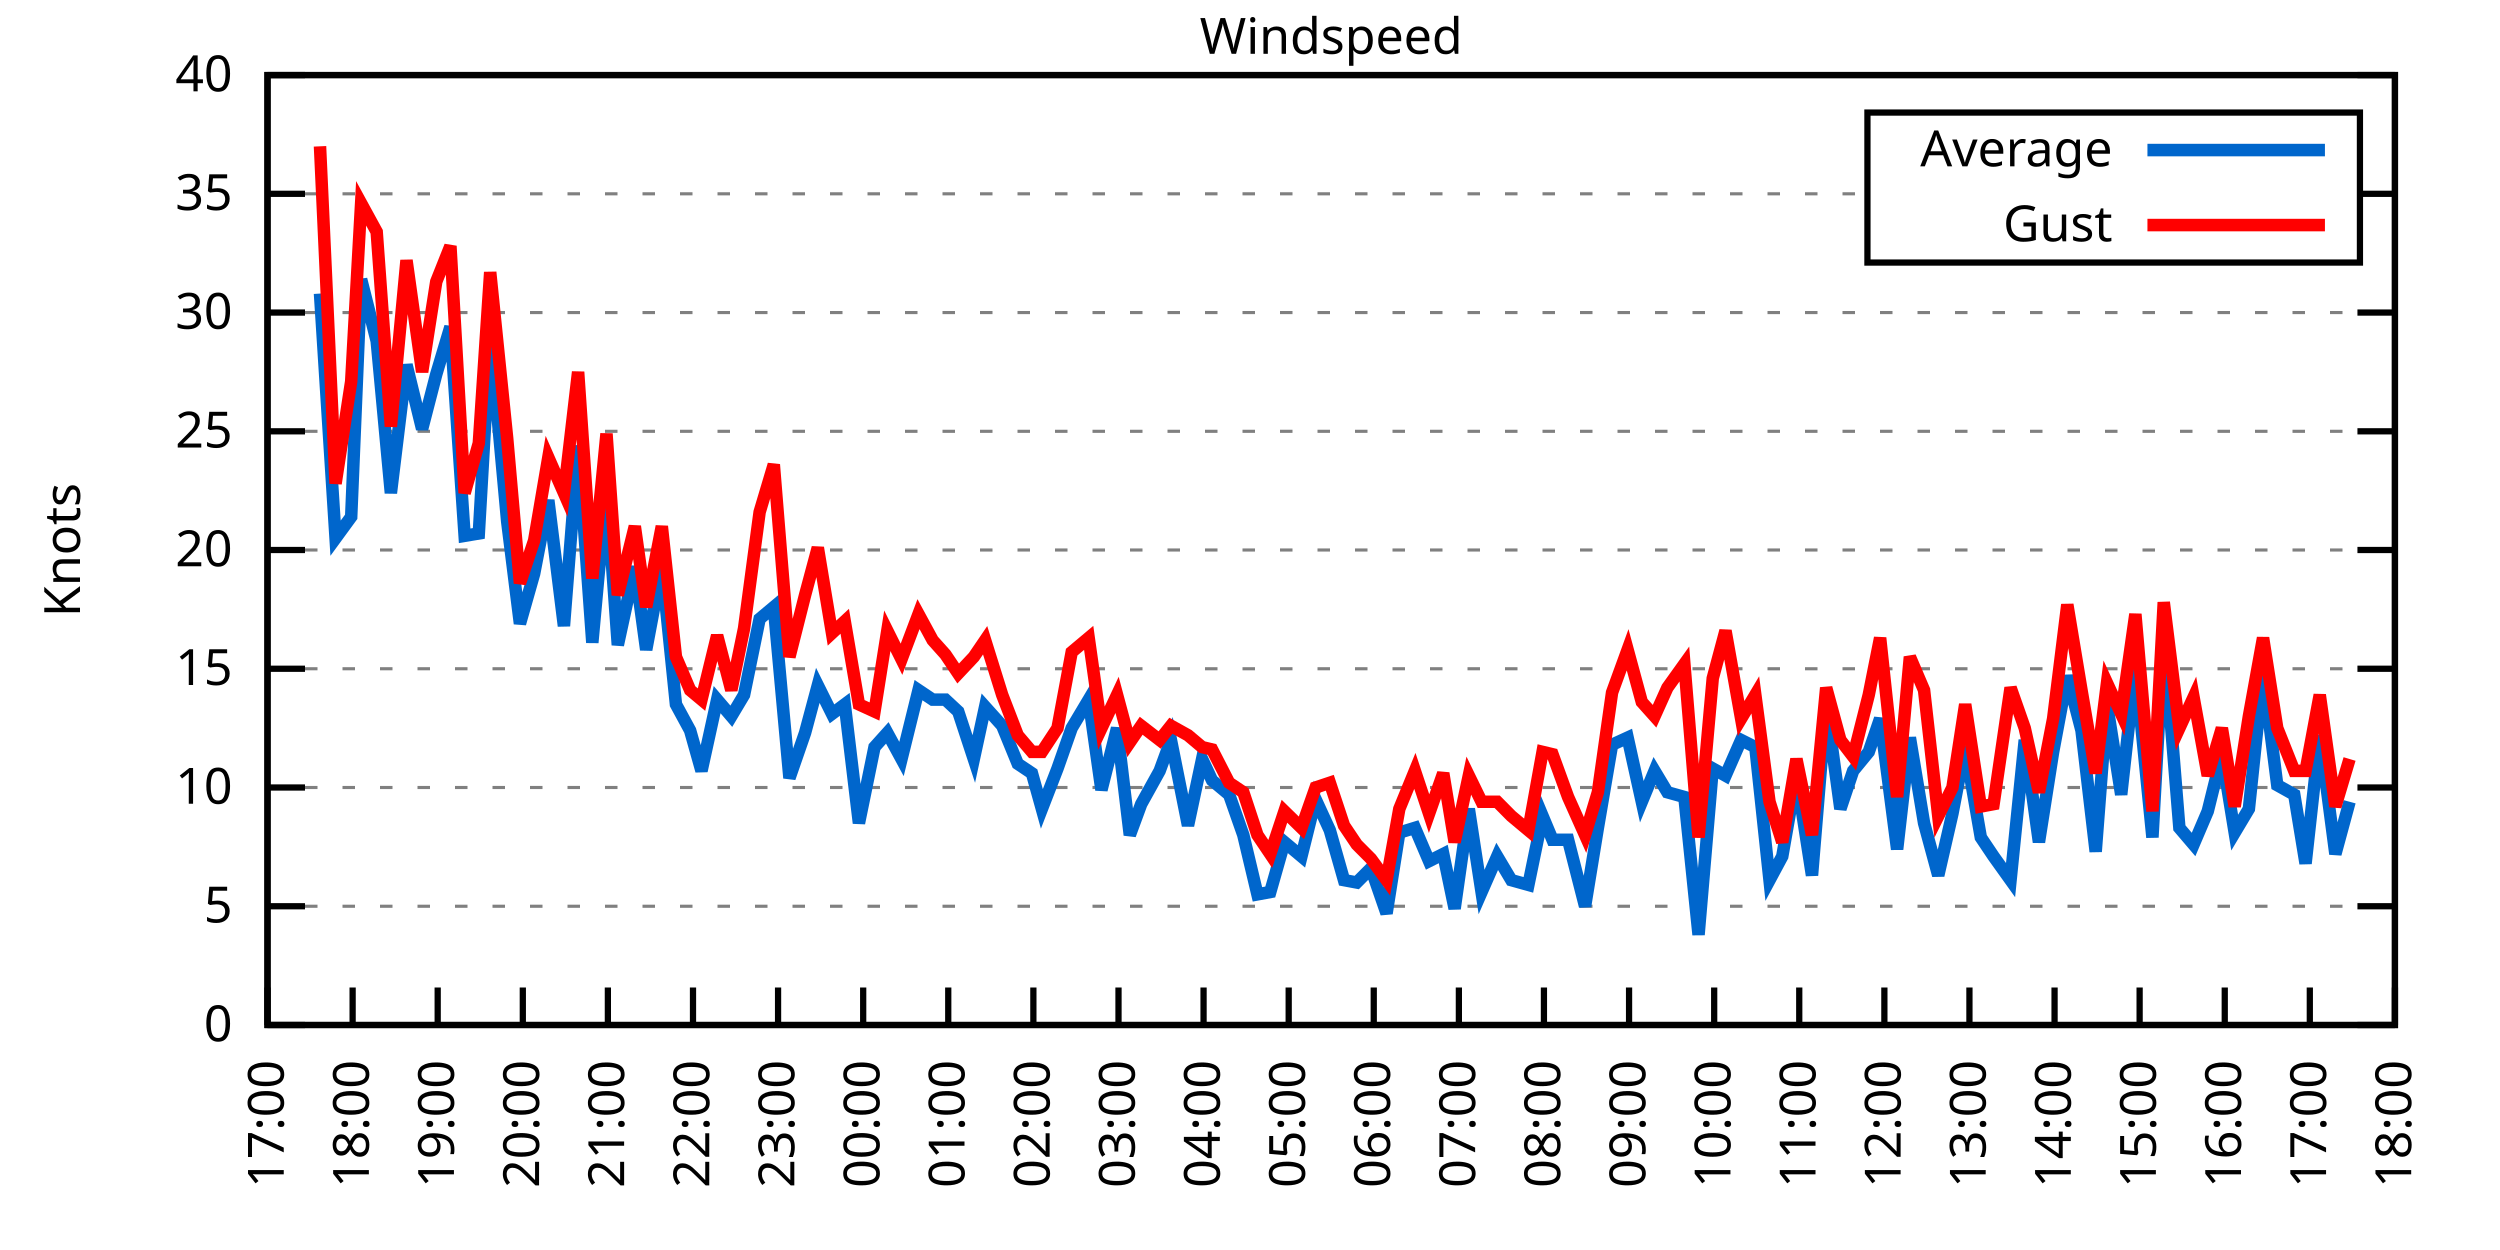
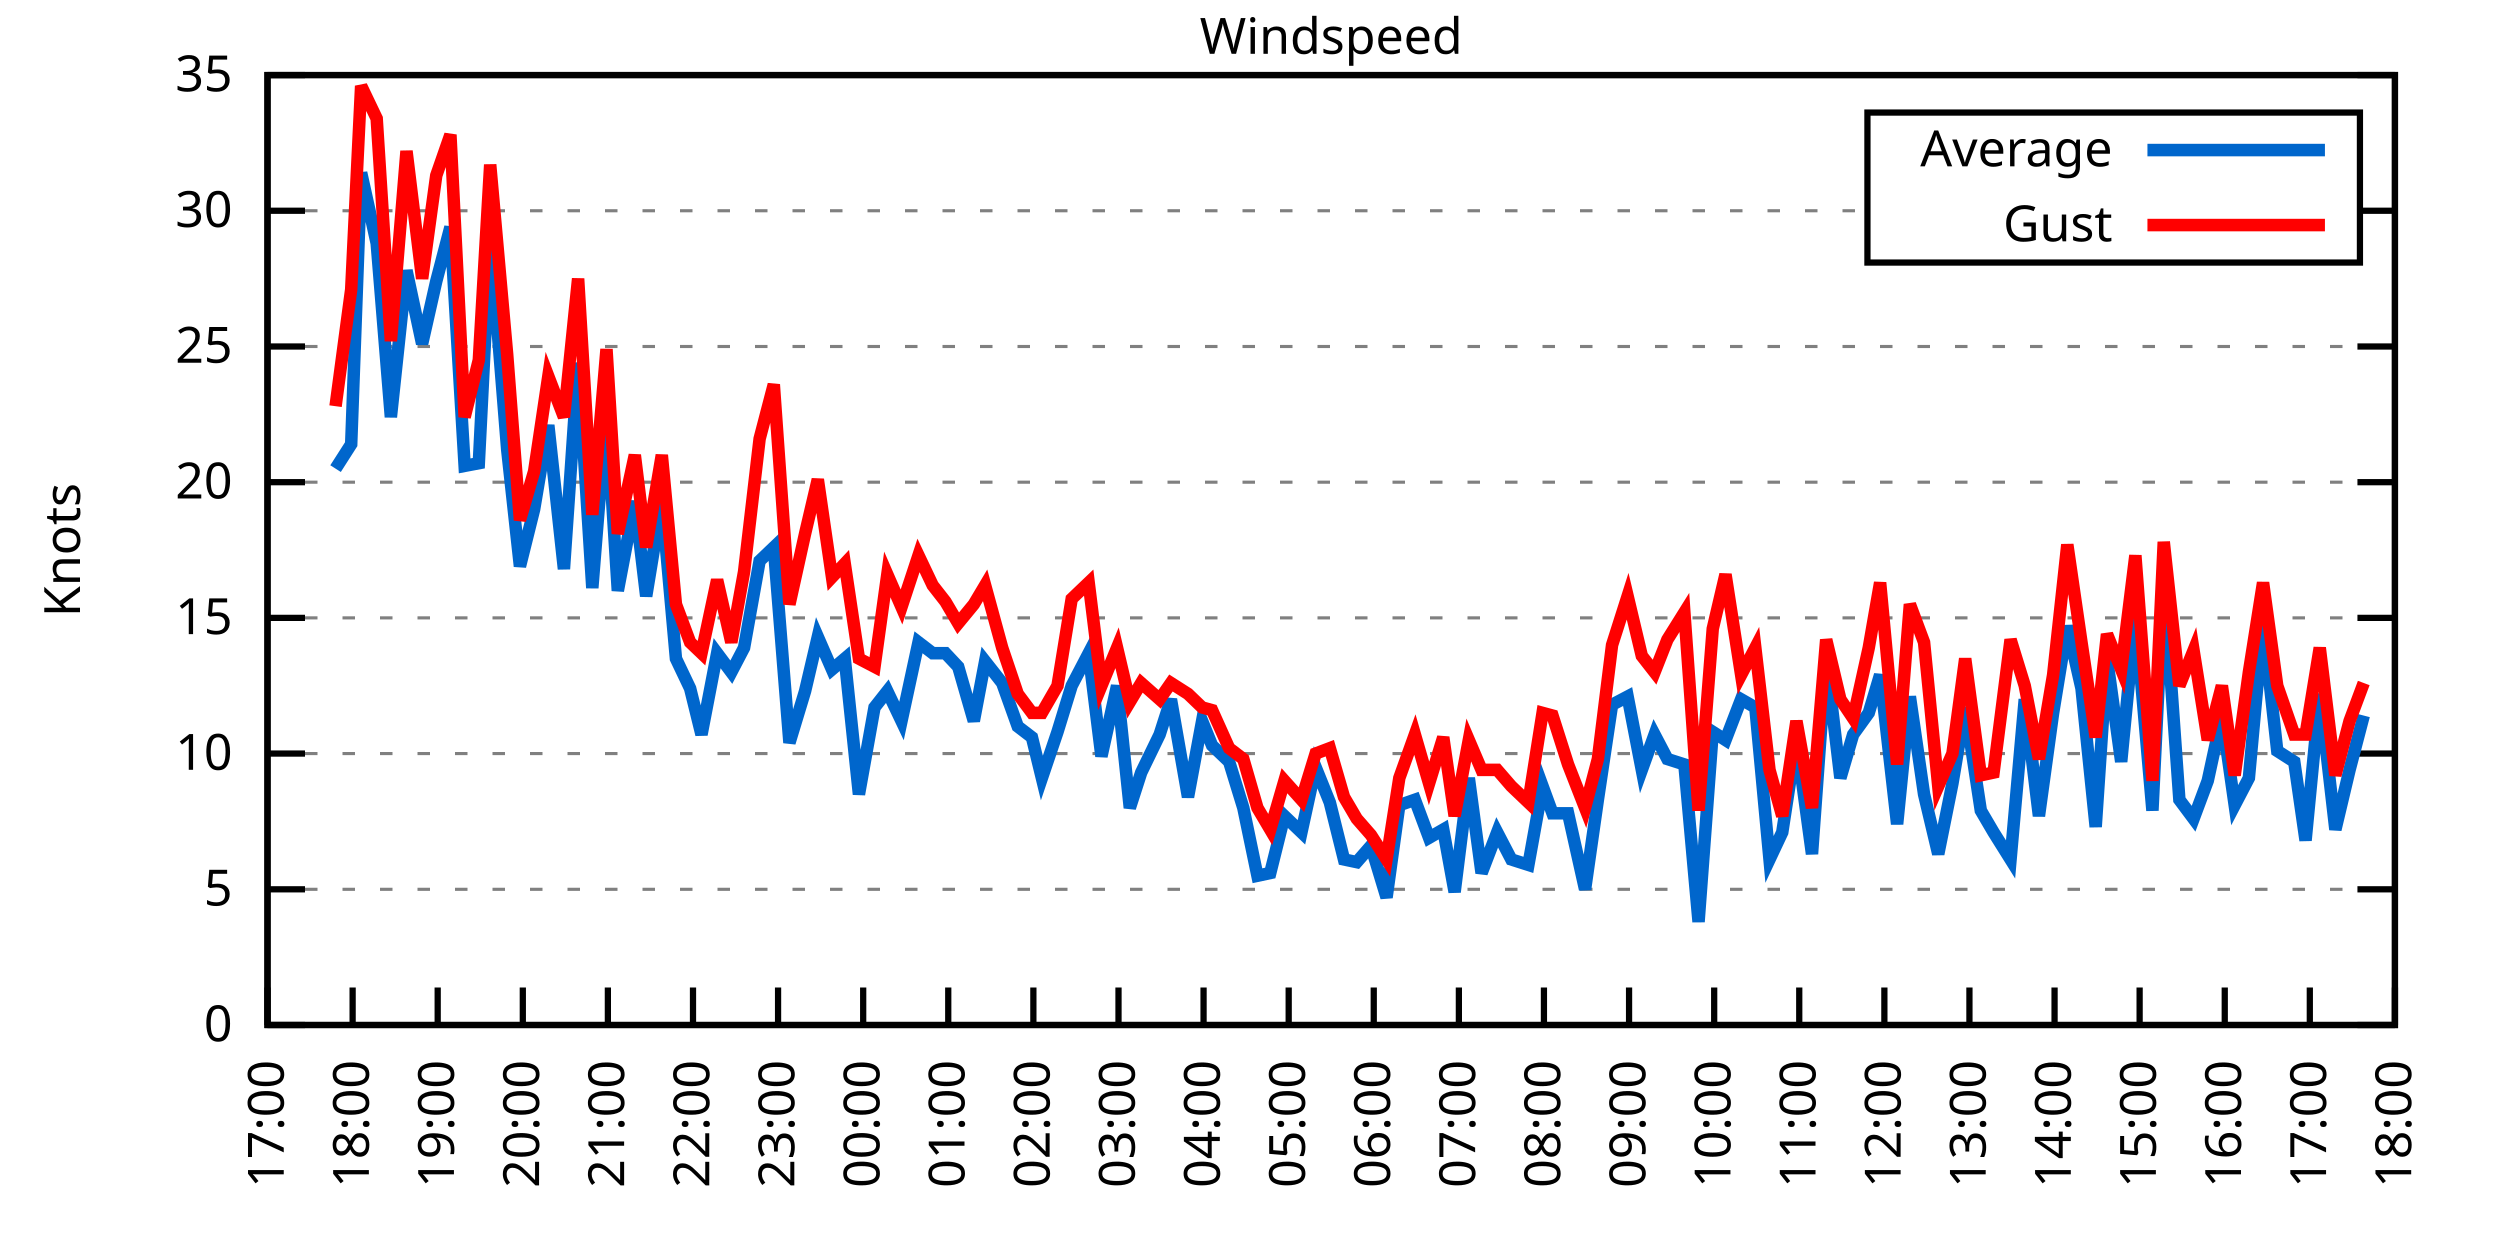
<svg xmlns="http://www.w3.org/2000/svg" xmlns:xlink="http://www.w3.org/1999/xlink" width="400" height="200" viewBox="0 0 400 200">
  <g id="gnuplot_canvas">
    <rect x="0" y="0" width="400" height="200" fill="none" />
    <defs>
      <circle id="gpDot" r="0.5" stroke-width="0.5" stroke="currentColor" />
      <path id="gpPt0" stroke-width="0.333" stroke="currentColor" d="M-1,0 h2 M0,-1 v2" />
      <path id="gpPt1" stroke-width="0.333" stroke="currentColor" d="M-1,-1 L1,1 M1,-1 L-1,1" />
      <path id="gpPt2" stroke-width="0.333" stroke="currentColor" d="M-1,0 L1,0 M0,-1 L0,1 M-1,-1 L1,1 M-1,1 L1,-1" />
      <rect id="gpPt3" stroke-width="0.333" stroke="currentColor" x="-1" y="-1" width="2" height="2" />
      <rect id="gpPt4" stroke-width="0.333" stroke="currentColor" fill="currentColor" x="-1" y="-1" width="2" height="2" />
      <circle id="gpPt5" stroke-width="0.333" stroke="currentColor" cx="0" cy="0" r="1" />
      <use xlink:href="#gpPt5" id="gpPt6" fill="currentColor" stroke="none" />
      <path id="gpPt7" stroke-width="0.333" stroke="currentColor" d="M0,-1.33 L-1.33,0.67 L1.33,0.67 z" />
      <use xlink:href="#gpPt7" id="gpPt8" fill="currentColor" stroke="none" />
      <use xlink:href="#gpPt7" id="gpPt9" stroke="currentColor" transform="rotate(180)" />
      <use xlink:href="#gpPt9" id="gpPt10" fill="currentColor" stroke="none" />
      <use xlink:href="#gpPt3" id="gpPt11" stroke="currentColor" transform="rotate(45)" />
      <use xlink:href="#gpPt11" id="gpPt12" fill="currentColor" stroke="none" />
      <path id="gpPt13" stroke-width="0.333" stroke="currentColor" d="M0,1.330 L1.265,0.411 L0.782,-1.067 L-0.782,-1.076 L-1.265,0.411 z" />
      <use xlink:href="#gpPt13" id="gpPt14" fill="currentColor" stroke="none" />
      <filter id="textbox" filterUnits="objectBoundingBox" x="0" y="0" height="1" width="1">
        <feFlood flood-color="white" flood-opacity="1" result="bgnd" />
        <feComposite in="SourceGraphic" in2="bgnd" operator="atop" />
      </filter>
      <filter id="greybox" filterUnits="objectBoundingBox" x="0" y="0" height="1" width="1">
        <feFlood flood-color="lightgrey" flood-opacity="1" result="grey" />
        <feComposite in="SourceGraphic" in2="grey" operator="atop" />
      </filter>
    </defs>
    <g fill="none" color="white" stroke="currentColor" stroke-width="1.00" stroke-linecap="butt" stroke-linejoin="miter">
</g>
    <g fill="none" color="black" stroke="currentColor" stroke-width="1.00" stroke-linecap="butt" stroke-linejoin="miter">
      <g stroke="none" shape-rendering="crispEdges">
        <polygon fill="rgb(255, 255, 255)" points="42.80,164.00 383.18,164.00 383.18,12.02 42.80,12.02 " />
      </g>
    </g>
    <g fill="none" color="black" stroke="currentColor" stroke-width="1.00" stroke-linecap="butt" stroke-linejoin="miter">
</g>
    <g fill="none" color="black" stroke="black" stroke-width="0.50" stroke-linecap="butt" stroke-linejoin="miter">
</g>
    <g fill="none" color="gray" stroke="currentColor" stroke-width="0.50" stroke-linecap="butt" stroke-linejoin="miter">
      <path stroke="gray" stroke-dasharray="2,4" class="gridline" d="M42.80,164.00 L383.19,164.00  " />
    </g>
    <g fill="none" color="gray" stroke="gray" stroke-width="1.00" stroke-linecap="butt" stroke-linejoin="miter">
</g>
    <g fill="none" color="black" stroke="currentColor" stroke-width="1.00" stroke-linecap="butt" stroke-linejoin="miter">
      <path stroke="black" d="M42.80,164.00 L48.80,164.00 M383.19,164.00 L377.19,164.00  " />
      <g transform="translate(37.20,166.60)" stroke="none" fill="black" font-family="Sans" font-size="8.00" text-anchor="end">
        <text>
          <tspan font-family="Sans"> 0</tspan>
        </text>
      </g>
    </g>
    <g fill="none" color="black" stroke="currentColor" stroke-width="1.00" stroke-linecap="butt" stroke-linejoin="miter">
</g>
    <g fill="none" color="black" stroke="black" stroke-width="0.50" stroke-linecap="butt" stroke-linejoin="miter">
</g>
    <g fill="none" color="gray" stroke="currentColor" stroke-width="0.50" stroke-linecap="butt" stroke-linejoin="miter">
-       <path stroke="gray" stroke-dasharray="2,4" class="gridline" d="M42.80,145.00 L383.19,145.00  " />
-     </g>
-     <g fill="none" color="gray" stroke="gray" stroke-width="1.00" stroke-linecap="butt" stroke-linejoin="miter">
- </g>
-     <g fill="none" color="black" stroke="currentColor" stroke-width="1.00" stroke-linecap="butt" stroke-linejoin="miter">
-       <path stroke="black" d="M42.80,145.00 L48.80,145.00 M383.19,145.00 L377.19,145.00  " />
-       <g transform="translate(37.20,147.60)" stroke="none" fill="black" font-family="Sans" font-size="8.00" text-anchor="end">
+       <path stroke="gray" stroke-dasharray="2,4" class="gridline" d="M42.80,142.29 L383.19,142.29  " />
+     </g>
+     <g fill="none" color="gray" stroke="gray" stroke-width="1.00" stroke-linecap="butt" stroke-linejoin="miter">
+ </g>
+     <g fill="none" color="black" stroke="currentColor" stroke-width="1.00" stroke-linecap="butt" stroke-linejoin="miter">
+       <path stroke="black" d="M42.80,142.29 L48.80,142.29 M383.19,142.29 L377.19,142.29  " />
+       <g transform="translate(37.20,144.89)" stroke="none" fill="black" font-family="Sans" font-size="8.00" text-anchor="end">
        <text>
          <tspan font-family="Sans"> 5</tspan>
        </text>
      </g>
    </g>
    <g fill="none" color="black" stroke="currentColor" stroke-width="1.00" stroke-linecap="butt" stroke-linejoin="miter">
</g>
    <g fill="none" color="black" stroke="black" stroke-width="0.50" stroke-linecap="butt" stroke-linejoin="miter">
</g>
    <g fill="none" color="gray" stroke="currentColor" stroke-width="0.50" stroke-linecap="butt" stroke-linejoin="miter">
-       <path stroke="gray" stroke-dasharray="2,4" class="gridline" d="M42.80,126.00 L383.19,126.00  " />
-     </g>
-     <g fill="none" color="gray" stroke="gray" stroke-width="1.00" stroke-linecap="butt" stroke-linejoin="miter">
- </g>
-     <g fill="none" color="black" stroke="currentColor" stroke-width="1.00" stroke-linecap="butt" stroke-linejoin="miter">
-       <path stroke="black" d="M42.80,126.00 L48.80,126.00 M383.19,126.00 L377.19,126.00  " />
-       <g transform="translate(37.20,128.60)" stroke="none" fill="black" font-family="Sans" font-size="8.00" text-anchor="end">
+       <path stroke="gray" stroke-dasharray="2,4" class="gridline" d="M42.80,120.57 L383.19,120.57  " />
+     </g>
+     <g fill="none" color="gray" stroke="gray" stroke-width="1.00" stroke-linecap="butt" stroke-linejoin="miter">
+ </g>
+     <g fill="none" color="black" stroke="currentColor" stroke-width="1.00" stroke-linecap="butt" stroke-linejoin="miter">
+       <path stroke="black" d="M42.80,120.57 L48.80,120.57 M383.19,120.57 L377.19,120.57  " />
+       <g transform="translate(37.20,123.17)" stroke="none" fill="black" font-family="Sans" font-size="8.00" text-anchor="end">
        <text>
          <tspan font-family="Sans"> 10</tspan>
        </text>
      </g>
    </g>
    <g fill="none" color="black" stroke="currentColor" stroke-width="1.00" stroke-linecap="butt" stroke-linejoin="miter">
</g>
    <g fill="none" color="black" stroke="black" stroke-width="0.50" stroke-linecap="butt" stroke-linejoin="miter">
</g>
    <g fill="none" color="gray" stroke="currentColor" stroke-width="0.50" stroke-linecap="butt" stroke-linejoin="miter">
-       <path stroke="gray" stroke-dasharray="2,4" class="gridline" d="M42.80,107.00 L383.19,107.00  " />
-     </g>
-     <g fill="none" color="gray" stroke="gray" stroke-width="1.00" stroke-linecap="butt" stroke-linejoin="miter">
- </g>
-     <g fill="none" color="black" stroke="currentColor" stroke-width="1.00" stroke-linecap="butt" stroke-linejoin="miter">
-       <path stroke="black" d="M42.80,107.00 L48.80,107.00 M383.19,107.00 L377.19,107.00  " />
-       <g transform="translate(37.20,109.60)" stroke="none" fill="black" font-family="Sans" font-size="8.00" text-anchor="end">
+       <path stroke="gray" stroke-dasharray="2,4" class="gridline" d="M42.80,98.86 L383.19,98.86  " />
+     </g>
+     <g fill="none" color="gray" stroke="gray" stroke-width="1.00" stroke-linecap="butt" stroke-linejoin="miter">
+ </g>
+     <g fill="none" color="black" stroke="currentColor" stroke-width="1.00" stroke-linecap="butt" stroke-linejoin="miter">
+       <path stroke="black" d="M42.80,98.86 L48.80,98.86 M383.19,98.86 L377.19,98.86  " />
+       <g transform="translate(37.20,101.46)" stroke="none" fill="black" font-family="Sans" font-size="8.00" text-anchor="end">
        <text>
          <tspan font-family="Sans"> 15</tspan>
        </text>
      </g>
    </g>
    <g fill="none" color="black" stroke="currentColor" stroke-width="1.00" stroke-linecap="butt" stroke-linejoin="miter">
</g>
    <g fill="none" color="black" stroke="black" stroke-width="0.50" stroke-linecap="butt" stroke-linejoin="miter">
</g>
    <g fill="none" color="gray" stroke="currentColor" stroke-width="0.50" stroke-linecap="butt" stroke-linejoin="miter">
-       <path stroke="gray" stroke-dasharray="2,4" class="gridline" d="M42.80,88.00 L383.19,88.00  " />
-     </g>
-     <g fill="none" color="gray" stroke="gray" stroke-width="1.00" stroke-linecap="butt" stroke-linejoin="miter">
- </g>
-     <g fill="none" color="black" stroke="currentColor" stroke-width="1.00" stroke-linecap="butt" stroke-linejoin="miter">
-       <path stroke="black" d="M42.80,88.00 L48.80,88.00 M383.19,88.00 L377.19,88.00  " />
-       <g transform="translate(37.20,90.60)" stroke="none" fill="black" font-family="Sans" font-size="8.00" text-anchor="end">
+       <path stroke="gray" stroke-dasharray="2,4" class="gridline" d="M42.80,77.15 L383.19,77.15  " />
+     </g>
+     <g fill="none" color="gray" stroke="gray" stroke-width="1.00" stroke-linecap="butt" stroke-linejoin="miter">
+ </g>
+     <g fill="none" color="black" stroke="currentColor" stroke-width="1.00" stroke-linecap="butt" stroke-linejoin="miter">
+       <path stroke="black" d="M42.80,77.15 L48.80,77.15 M383.19,77.15 L377.19,77.15  " />
+       <g transform="translate(37.20,79.75)" stroke="none" fill="black" font-family="Sans" font-size="8.00" text-anchor="end">
        <text>
          <tspan font-family="Sans"> 20</tspan>
        </text>
      </g>
    </g>
    <g fill="none" color="black" stroke="currentColor" stroke-width="1.00" stroke-linecap="butt" stroke-linejoin="miter">
</g>
    <g fill="none" color="black" stroke="black" stroke-width="0.50" stroke-linecap="butt" stroke-linejoin="miter">
</g>
    <g fill="none" color="gray" stroke="currentColor" stroke-width="0.50" stroke-linecap="butt" stroke-linejoin="miter">
-       <path stroke="gray" stroke-dasharray="2,4" class="gridline" d="M42.80,69.01 L383.19,69.01  " />
-     </g>
-     <g fill="none" color="gray" stroke="gray" stroke-width="1.00" stroke-linecap="butt" stroke-linejoin="miter">
- </g>
-     <g fill="none" color="black" stroke="currentColor" stroke-width="1.00" stroke-linecap="butt" stroke-linejoin="miter">
-       <path stroke="black" d="M42.80,69.01 L48.80,69.01 M383.19,69.01 L377.19,69.01  " />
-       <g transform="translate(37.20,71.61)" stroke="none" fill="black" font-family="Sans" font-size="8.00" text-anchor="end">
+       <path stroke="gray" stroke-dasharray="2,4" class="gridline" d="M42.80,55.44 L383.19,55.44  " />
+     </g>
+     <g fill="none" color="gray" stroke="gray" stroke-width="1.00" stroke-linecap="butt" stroke-linejoin="miter">
+ </g>
+     <g fill="none" color="black" stroke="currentColor" stroke-width="1.00" stroke-linecap="butt" stroke-linejoin="miter">
+       <path stroke="black" d="M42.80,55.44 L48.80,55.44 M383.19,55.44 L377.19,55.44  " />
+       <g transform="translate(37.20,58.04)" stroke="none" fill="black" font-family="Sans" font-size="8.00" text-anchor="end">
        <text>
          <tspan font-family="Sans"> 25</tspan>
        </text>
      </g>
    </g>
    <g fill="none" color="black" stroke="currentColor" stroke-width="1.00" stroke-linecap="butt" stroke-linejoin="miter">
</g>
    <g fill="none" color="black" stroke="black" stroke-width="0.50" stroke-linecap="butt" stroke-linejoin="miter">
</g>
    <g fill="none" color="gray" stroke="currentColor" stroke-width="0.50" stroke-linecap="butt" stroke-linejoin="miter">
-       <path stroke="gray" stroke-dasharray="2,4" class="gridline" d="M42.80,50.01 L383.19,50.01  " />
-     </g>
-     <g fill="none" color="gray" stroke="gray" stroke-width="1.00" stroke-linecap="butt" stroke-linejoin="miter">
- </g>
-     <g fill="none" color="black" stroke="currentColor" stroke-width="1.00" stroke-linecap="butt" stroke-linejoin="miter">
-       <path stroke="black" d="M42.80,50.01 L48.80,50.01 M383.19,50.01 L377.19,50.01  " />
-       <g transform="translate(37.20,52.61)" stroke="none" fill="black" font-family="Sans" font-size="8.00" text-anchor="end">
+       <path stroke="gray" stroke-dasharray="2,4" class="gridline" d="M42.80,33.72 L298.79,33.72 M377.59,33.72 L383.19,33.72  " />
+     </g>
+     <g fill="none" color="gray" stroke="gray" stroke-width="1.00" stroke-linecap="butt" stroke-linejoin="miter">
+ </g>
+     <g fill="none" color="black" stroke="currentColor" stroke-width="1.00" stroke-linecap="butt" stroke-linejoin="miter">
+       <path stroke="black" d="M42.80,33.72 L48.80,33.72 M383.19,33.72 L377.19,33.72  " />
+       <g transform="translate(37.20,36.32)" stroke="none" fill="black" font-family="Sans" font-size="8.00" text-anchor="end">
        <text>
          <tspan font-family="Sans"> 30</tspan>
-         </text>
-       </g>
-     </g>
-     <g fill="none" color="black" stroke="currentColor" stroke-width="1.00" stroke-linecap="butt" stroke-linejoin="miter">
- </g>
-     <g fill="none" color="black" stroke="black" stroke-width="0.50" stroke-linecap="butt" stroke-linejoin="miter">
- </g>
-     <g fill="none" color="gray" stroke="currentColor" stroke-width="0.50" stroke-linecap="butt" stroke-linejoin="miter">
-       <path stroke="gray" stroke-dasharray="2,4" class="gridline" d="M42.80,31.01 L298.79,31.01 M377.59,31.01 L383.19,31.01  " />
-     </g>
-     <g fill="none" color="gray" stroke="gray" stroke-width="1.00" stroke-linecap="butt" stroke-linejoin="miter">
- </g>
-     <g fill="none" color="black" stroke="currentColor" stroke-width="1.00" stroke-linecap="butt" stroke-linejoin="miter">
-       <path stroke="black" d="M42.80,31.01 L48.80,31.01 M383.19,31.01 L377.19,31.01  " />
-       <g transform="translate(37.20,33.61)" stroke="none" fill="black" font-family="Sans" font-size="8.00" text-anchor="end">
-         <text>
-           <tspan font-family="Sans"> 35</tspan>
        </text>
      </g>
    </g>
    <g fill="none" color="black" stroke="currentColor" stroke-width="1.00" stroke-linecap="butt" stroke-linejoin="miter">
</g>
    <g fill="none" color="black" stroke="black" stroke-width="0.50" stroke-linecap="butt" stroke-linejoin="miter">
</g>
    <g fill="none" color="gray" stroke="currentColor" stroke-width="0.50" stroke-linecap="butt" stroke-linejoin="miter">
      <path stroke="gray" stroke-dasharray="2,4" class="gridline" d="M42.80,12.01 L383.19,12.01  " />
    </g>
    <g fill="none" color="gray" stroke="gray" stroke-width="1.00" stroke-linecap="butt" stroke-linejoin="miter">
</g>
    <g fill="none" color="black" stroke="currentColor" stroke-width="1.00" stroke-linecap="butt" stroke-linejoin="miter">
      <path stroke="black" d="M42.80,12.01 L48.80,12.01 M383.19,12.01 L377.19,12.01  " />
      <g transform="translate(37.20,14.61)" stroke="none" fill="black" font-family="Sans" font-size="8.00" text-anchor="end">
        <text>
-           <tspan font-family="Sans"> 40</tspan>
+           <tspan font-family="Sans"> 35</tspan>
        </text>
      </g>
    </g>
    <g fill="none" color="black" stroke="currentColor" stroke-width="1.00" stroke-linecap="butt" stroke-linejoin="miter">
      <path stroke="black" d="M42.80,164.00 L42.80,158.00  " />
      <g transform="translate(45.40,169.60) rotate(270.00)" stroke="none" fill="black" font-family="Sans" font-size="8.00" text-anchor="end">
        <text>
          <tspan font-family="Sans">17:00</tspan>
        </text>
      </g>
    </g>
    <g fill="none" color="black" stroke="currentColor" stroke-width="1.00" stroke-linecap="butt" stroke-linejoin="miter">
      <path stroke="black" d="M56.42,164.00 L56.42,158.00  " />
      <g transform="translate(59.02,169.60) rotate(270.00)" stroke="none" fill="black" font-family="Sans" font-size="8.00" text-anchor="end">
        <text>
          <tspan font-family="Sans">18:00</tspan>
        </text>
      </g>
    </g>
    <g fill="none" color="black" stroke="currentColor" stroke-width="1.00" stroke-linecap="butt" stroke-linejoin="miter">
      <path stroke="black" d="M70.03,164.00 L70.03,158.00  " />
      <g transform="translate(72.63,169.60) rotate(270.00)" stroke="none" fill="black" font-family="Sans" font-size="8.00" text-anchor="end">
        <text>
          <tspan font-family="Sans">19:00</tspan>
        </text>
      </g>
    </g>
    <g fill="none" color="black" stroke="currentColor" stroke-width="1.00" stroke-linecap="butt" stroke-linejoin="miter">
      <path stroke="black" d="M83.65,164.00 L83.65,158.00  " />
      <g transform="translate(86.25,169.60) rotate(270.00)" stroke="none" fill="black" font-family="Sans" font-size="8.00" text-anchor="end">
        <text>
          <tspan font-family="Sans">20:00</tspan>
        </text>
      </g>
    </g>
    <g fill="none" color="black" stroke="currentColor" stroke-width="1.00" stroke-linecap="butt" stroke-linejoin="miter">
      <path stroke="black" d="M97.26,164.00 L97.26,158.00  " />
      <g transform="translate(99.86,169.60) rotate(270.00)" stroke="none" fill="black" font-family="Sans" font-size="8.00" text-anchor="end">
        <text>
          <tspan font-family="Sans">21:00</tspan>
        </text>
      </g>
    </g>
    <g fill="none" color="black" stroke="currentColor" stroke-width="1.00" stroke-linecap="butt" stroke-linejoin="miter">
      <path stroke="black" d="M110.88,164.00 L110.88,158.00  " />
      <g transform="translate(113.48,169.60) rotate(270.00)" stroke="none" fill="black" font-family="Sans" font-size="8.00" text-anchor="end">
        <text>
          <tspan font-family="Sans">22:00</tspan>
        </text>
      </g>
    </g>
    <g fill="none" color="black" stroke="currentColor" stroke-width="1.00" stroke-linecap="butt" stroke-linejoin="miter">
      <path stroke="black" d="M124.49,164.00 L124.49,158.00  " />
      <g transform="translate(127.09,169.60) rotate(270.00)" stroke="none" fill="black" font-family="Sans" font-size="8.00" text-anchor="end">
        <text>
          <tspan font-family="Sans">23:00</tspan>
        </text>
      </g>
    </g>
    <g fill="none" color="black" stroke="currentColor" stroke-width="1.00" stroke-linecap="butt" stroke-linejoin="miter">
      <path stroke="black" d="M138.11,164.00 L138.11,158.00  " />
      <g transform="translate(140.71,169.60) rotate(270.00)" stroke="none" fill="black" font-family="Sans" font-size="8.00" text-anchor="end">
        <text>
          <tspan font-family="Sans">00:00</tspan>
        </text>
      </g>
    </g>
    <g fill="none" color="black" stroke="currentColor" stroke-width="1.00" stroke-linecap="butt" stroke-linejoin="miter">
      <path stroke="black" d="M151.72,164.00 L151.72,158.00  " />
      <g transform="translate(154.32,169.60) rotate(270.00)" stroke="none" fill="black" font-family="Sans" font-size="8.00" text-anchor="end">
        <text>
          <tspan font-family="Sans">01:00</tspan>
        </text>
      </g>
    </g>
    <g fill="none" color="black" stroke="currentColor" stroke-width="1.00" stroke-linecap="butt" stroke-linejoin="miter">
      <path stroke="black" d="M165.34,164.00 L165.34,158.00  " />
      <g transform="translate(167.94,169.60) rotate(270.00)" stroke="none" fill="black" font-family="Sans" font-size="8.00" text-anchor="end">
        <text>
          <tspan font-family="Sans">02:00</tspan>
        </text>
      </g>
    </g>
    <g fill="none" color="black" stroke="currentColor" stroke-width="1.00" stroke-linecap="butt" stroke-linejoin="miter">
      <path stroke="black" d="M178.96,164.00 L178.96,158.00  " />
      <g transform="translate(181.56,169.60) rotate(270.00)" stroke="none" fill="black" font-family="Sans" font-size="8.00" text-anchor="end">
        <text>
          <tspan font-family="Sans">03:00</tspan>
        </text>
      </g>
    </g>
    <g fill="none" color="black" stroke="currentColor" stroke-width="1.00" stroke-linecap="butt" stroke-linejoin="miter">
      <path stroke="black" d="M192.57,164.00 L192.57,158.00  " />
      <g transform="translate(195.17,169.60) rotate(270.00)" stroke="none" fill="black" font-family="Sans" font-size="8.00" text-anchor="end">
        <text>
          <tspan font-family="Sans">04:00</tspan>
        </text>
      </g>
    </g>
    <g fill="none" color="black" stroke="currentColor" stroke-width="1.00" stroke-linecap="butt" stroke-linejoin="miter">
      <path stroke="black" d="M206.19,164.00 L206.19,158.00  " />
      <g transform="translate(208.79,169.60) rotate(270.00)" stroke="none" fill="black" font-family="Sans" font-size="8.00" text-anchor="end">
        <text>
          <tspan font-family="Sans">05:00</tspan>
        </text>
      </g>
    </g>
    <g fill="none" color="black" stroke="currentColor" stroke-width="1.00" stroke-linecap="butt" stroke-linejoin="miter">
      <path stroke="black" d="M219.80,164.00 L219.80,158.00  " />
      <g transform="translate(222.40,169.60) rotate(270.00)" stroke="none" fill="black" font-family="Sans" font-size="8.00" text-anchor="end">
        <text>
          <tspan font-family="Sans">06:00</tspan>
        </text>
      </g>
    </g>
    <g fill="none" color="black" stroke="currentColor" stroke-width="1.00" stroke-linecap="butt" stroke-linejoin="miter">
      <path stroke="black" d="M233.42,164.00 L233.42,158.00  " />
      <g transform="translate(236.02,169.60) rotate(270.00)" stroke="none" fill="black" font-family="Sans" font-size="8.00" text-anchor="end">
        <text>
          <tspan font-family="Sans">07:00</tspan>
        </text>
      </g>
    </g>
    <g fill="none" color="black" stroke="currentColor" stroke-width="1.00" stroke-linecap="butt" stroke-linejoin="miter">
      <path stroke="black" d="M247.03,164.00 L247.03,158.00  " />
      <g transform="translate(249.63,169.60) rotate(270.00)" stroke="none" fill="black" font-family="Sans" font-size="8.00" text-anchor="end">
        <text>
          <tspan font-family="Sans">08:00</tspan>
        </text>
      </g>
    </g>
    <g fill="none" color="black" stroke="currentColor" stroke-width="1.00" stroke-linecap="butt" stroke-linejoin="miter">
      <path stroke="black" d="M260.65,164.00 L260.65,158.00  " />
      <g transform="translate(263.25,169.60) rotate(270.00)" stroke="none" fill="black" font-family="Sans" font-size="8.00" text-anchor="end">
        <text>
          <tspan font-family="Sans">09:00</tspan>
        </text>
      </g>
    </g>
    <g fill="none" color="black" stroke="currentColor" stroke-width="1.00" stroke-linecap="butt" stroke-linejoin="miter">
      <path stroke="black" d="M274.27,164.00 L274.27,158.00  " />
      <g transform="translate(276.87,169.60) rotate(270.00)" stroke="none" fill="black" font-family="Sans" font-size="8.00" text-anchor="end">
        <text>
          <tspan font-family="Sans">10:00</tspan>
        </text>
      </g>
    </g>
    <g fill="none" color="black" stroke="currentColor" stroke-width="1.00" stroke-linecap="butt" stroke-linejoin="miter">
      <path stroke="black" d="M287.88,164.00 L287.88,158.00  " />
      <g transform="translate(290.48,169.60) rotate(270.00)" stroke="none" fill="black" font-family="Sans" font-size="8.00" text-anchor="end">
        <text>
          <tspan font-family="Sans">11:00</tspan>
        </text>
      </g>
    </g>
    <g fill="none" color="black" stroke="currentColor" stroke-width="1.00" stroke-linecap="butt" stroke-linejoin="miter">
      <path stroke="black" d="M301.50,164.00 L301.50,158.00  " />
      <g transform="translate(304.10,169.60) rotate(270.00)" stroke="none" fill="black" font-family="Sans" font-size="8.00" text-anchor="end">
        <text>
          <tspan font-family="Sans">12:00</tspan>
        </text>
      </g>
    </g>
    <g fill="none" color="black" stroke="currentColor" stroke-width="1.00" stroke-linecap="butt" stroke-linejoin="miter">
      <path stroke="black" d="M315.11,164.00 L315.11,158.00  " />
      <g transform="translate(317.71,169.60) rotate(270.00)" stroke="none" fill="black" font-family="Sans" font-size="8.00" text-anchor="end">
        <text>
          <tspan font-family="Sans">13:00</tspan>
        </text>
      </g>
    </g>
    <g fill="none" color="black" stroke="currentColor" stroke-width="1.00" stroke-linecap="butt" stroke-linejoin="miter">
      <path stroke="black" d="M328.73,164.00 L328.73,158.00  " />
      <g transform="translate(331.33,169.60) rotate(270.00)" stroke="none" fill="black" font-family="Sans" font-size="8.00" text-anchor="end">
        <text>
          <tspan font-family="Sans">14:00</tspan>
        </text>
      </g>
    </g>
    <g fill="none" color="black" stroke="currentColor" stroke-width="1.00" stroke-linecap="butt" stroke-linejoin="miter">
      <path stroke="black" d="M342.34,164.00 L342.34,158.00  " />
      <g transform="translate(344.94,169.60) rotate(270.00)" stroke="none" fill="black" font-family="Sans" font-size="8.00" text-anchor="end">
        <text>
          <tspan font-family="Sans">15:00</tspan>
        </text>
      </g>
    </g>
    <g fill="none" color="black" stroke="currentColor" stroke-width="1.00" stroke-linecap="butt" stroke-linejoin="miter">
      <path stroke="black" d="M355.96,164.00 L355.96,158.00  " />
      <g transform="translate(358.56,169.60) rotate(270.00)" stroke="none" fill="black" font-family="Sans" font-size="8.00" text-anchor="end">
        <text>
          <tspan font-family="Sans">16:00</tspan>
        </text>
      </g>
    </g>
    <g fill="none" color="black" stroke="currentColor" stroke-width="1.00" stroke-linecap="butt" stroke-linejoin="miter">
      <path stroke="black" d="M369.57,164.00 L369.57,158.00  " />
      <g transform="translate(372.17,169.60) rotate(270.00)" stroke="none" fill="black" font-family="Sans" font-size="8.00" text-anchor="end">
        <text>
          <tspan font-family="Sans">17:00</tspan>
        </text>
      </g>
    </g>
    <g fill="none" color="black" stroke="currentColor" stroke-width="1.00" stroke-linecap="butt" stroke-linejoin="miter">
      <path stroke="black" d="M383.19,164.00 L383.19,158.00  " />
      <g transform="translate(385.79,169.60) rotate(270.00)" stroke="none" fill="black" font-family="Sans" font-size="8.00" text-anchor="end">
        <text>
          <tspan font-family="Sans">18:00</tspan>
        </text>
      </g>
    </g>
    <g fill="none" color="black" stroke="currentColor" stroke-width="1.00" stroke-linecap="butt" stroke-linejoin="miter">
</g>
    <g fill="none" color="black" stroke="currentColor" stroke-width="1.00" stroke-linecap="butt" stroke-linejoin="miter">
      <path stroke="black" d="M42.80,12.01 L42.80,164.00 L383.19,164.00 L383.19,12.01 L42.80,12.01 Z  " />
    </g>
    <g fill="none" color="black" stroke="currentColor" stroke-width="1.00" stroke-linecap="butt" stroke-linejoin="miter">
</g>
    <g fill="none" color="black" stroke="currentColor" stroke-width="1.00" stroke-linecap="butt" stroke-linejoin="miter">
      <path stroke="black" d="M298.79,42.01 L298.79,18.01 L377.59,18.01 L377.59,42.01 L298.79,42.01 Z  " />
    </g>
    <g id="Windspeed_plot_1">
      <g fill="none" color="white" stroke="black" stroke-width="2.00" stroke-linecap="butt" stroke-linejoin="miter">
</g>
      <g fill="none" color="black" stroke="currentColor" stroke-width="2.00" stroke-linecap="butt" stroke-linejoin="miter">
        <g transform="translate(337.99,26.61)" stroke="none" fill="black" font-family="Sans" font-size="8.00" text-anchor="end">
          <text>
            <tspan font-family="Sans">Average</tspan>
          </text>
        </g>
      </g>
      <g fill="none" color="black" stroke="currentColor" stroke-width="2.00" stroke-linecap="butt" stroke-linejoin="miter">
-         <path stroke="rgb(  0, 102, 204)" d="M343.59,24.01 L371.99,24.01 M51.20,46.97 L53.69,86.11 L56.19,82.69 L57.78,44.69 L60.27,54.57 L62.54,78.89   L65.04,58.37 L67.54,68.63 L69.80,59.89 L72.07,52.29 L74.34,85.73 L76.61,85.35 L78.43,53.81 L81.15,83.45   L83.19,99.78 L85.46,91.80 L87.73,80.03 L90.23,100.16 L92.50,71.29 L94.77,102.82 L97.04,78.13 L98.85,103.20   L101.57,90.66 L103.39,103.96 L105.89,90.66 L108.15,112.70 L110.42,116.88 L112.24,123.34 L114.74,111.94 L117.01,114.60   L119.05,111.18 L121.54,99.02 L123.81,97.12 L126.31,124.48 L128.81,117.26 L130.85,109.66 L133.12,114.22 L135.16,112.70   L137.43,131.70 L139.92,119.54 L141.97,117.26 L144.24,121.44 L146.96,110.42 L149.23,111.94 L151.27,111.94 L153.31,113.84   L155.81,121.44 L157.62,113.08 L160.35,116.12 L162.84,122.20 L165.11,123.72 L166.70,129.42 L169.20,122.96 L171.47,116.50   L174.19,111.94 L176.23,126.38 L178.73,116.50 L180.77,133.60 L182.59,128.66 L185.54,123.34 L187.35,118.40 L190.08,132.08   L192.34,121.44 L193.93,124.86 L196.66,127.14 L198.93,133.60 L201.19,143.10 L203.24,142.72 L205.51,134.74 L208.23,137.02   L210.50,127.90 L212.77,132.84 L215.04,140.82 L217.08,141.20 L219.35,138.92 L221.85,146.14 L223.89,133.22 L226.38,132.46   L228.65,137.78 L230.92,136.64 L232.74,145.38 L235.01,129.42 L237.05,142.72 L239.55,137.02 L241.81,140.82 L244.54,141.58   L246.81,130.56 L248.40,134.36 L250.89,134.36 L253.61,145.00 L255.66,132.46 L257.93,119.16 L260.42,118.02 L262.69,128.28   L264.73,123.34 L266.78,126.76 L269.50,127.52 L271.77,149.56 L274.04,122.96 L276.08,124.10 L278.58,118.40 L280.85,119.54   L283.12,140.82 L285.16,137.02 L287.43,124.10 L289.92,140.06 L292.19,112.70 L294.46,129.42 L296.50,123.34 L299.00,120.30   L300.82,114.98 L303.54,135.88 L305.58,118.02 L307.85,131.70 L310.12,140.06 L312.39,130.18 L314.43,119.54 L316.93,133.98   L318.97,137.02 L321.69,140.82 L323.96,118.40 L326.23,134.74 L328.50,120.30 L330.77,108.14 L333.04,116.88 L335.31,136.26   L337.12,112.70 L339.39,127.14 L341.66,106.62 L344.39,133.98 L346.20,101.68 L348.70,132.46 L350.97,135.12 L353.24,129.80   L355.50,120.68 L357.55,133.22 L359.82,129.42 L362.09,107.76 L364.36,125.62 L367.08,127.14 L368.89,138.16 L371.16,117.64   L373.66,136.64 L375.93,128.28  " />
+         <path stroke="rgb(  0, 102, 204)" d="M343.59,24.01 L371.99,24.01 M53.69,74.98 L56.19,71.07 L57.78,27.64 L60.27,38.93 L62.54,66.73 L65.04,43.28   L67.54,55.00 L69.80,45.01 L72.07,36.33 L74.34,74.54 L76.61,74.11 L78.43,38.07 L81.15,71.94 L83.19,90.61   L85.46,81.49 L87.73,68.03 L90.23,91.04 L92.50,58.04 L94.77,94.08 L97.04,65.86 L98.85,94.52 L101.57,80.19   L103.39,95.39 L105.89,80.19 L108.15,105.38 L110.42,110.15 L112.24,117.53 L114.74,104.51 L117.01,107.55 L119.05,103.64   L121.54,89.74 L123.81,87.57 L126.31,118.84 L128.81,110.59 L130.85,101.90 L133.12,107.11 L135.16,105.38 L137.43,127.09   L139.92,113.19 L141.97,110.59 L144.24,115.36 L146.96,102.77 L149.23,104.51 L151.27,104.51 L153.31,106.68 L155.81,115.36   L157.62,105.81 L160.35,109.28 L162.84,116.23 L165.11,117.97 L166.70,124.48 L169.20,117.10 L171.47,109.72 L174.19,104.51   L176.23,121.01 L178.73,109.72 L180.77,129.26 L182.59,123.61 L185.54,117.53 L187.35,111.89 L190.08,127.52 L192.34,115.36   L193.93,119.27 L196.66,121.88 L198.93,129.26 L201.19,140.12 L203.24,139.68 L205.51,130.56 L208.23,133.17 L210.50,122.75   L212.77,128.39 L215.04,137.51 L217.08,137.94 L219.35,135.34 L221.85,143.59 L223.89,128.83 L226.38,127.96 L228.65,134.04   L230.92,132.73 L232.74,142.72 L235.01,124.48 L237.05,139.68 L239.55,133.17 L241.81,137.51 L244.54,138.38 L246.81,125.79   L248.40,130.13 L250.89,130.13 L253.61,142.29 L255.66,127.96 L257.93,112.76 L260.42,111.45 L262.69,123.18 L264.73,117.53   L266.78,121.44 L269.50,122.31 L271.77,147.50 L274.04,117.10 L276.08,118.40 L278.58,111.89 L280.85,113.19 L283.12,137.51   L285.16,133.17 L287.43,118.40 L289.92,136.64 L292.19,105.38 L294.46,124.48 L296.50,117.53 L299.00,114.06 L300.82,107.98   L303.54,131.86 L305.58,111.45 L307.85,127.09 L310.12,136.64 L312.39,125.35 L314.43,113.19 L316.93,129.69 L318.97,133.17   L321.69,137.51 L323.96,111.89 L326.23,130.56 L328.50,114.06 L330.77,100.16 L333.04,110.15 L335.31,132.30 L337.12,105.38   L339.39,121.88 L341.66,98.43 L344.39,129.69 L346.20,92.78 L348.70,127.96 L350.97,131.00 L353.24,124.92 L355.50,114.49   L357.55,128.83 L359.82,124.48 L362.09,99.73 L364.36,120.14 L367.08,121.88 L368.89,134.47 L371.16,111.02 L373.66,132.73   L375.93,123.18 L378.20,114.49  " />
      </g>
    </g>
    <g id="Windspeed_plot_2">
      <g fill="none" color="black" stroke="currentColor" stroke-width="2.00" stroke-linecap="butt" stroke-linejoin="miter">
        <g transform="translate(337.99,38.61)" stroke="none" fill="black" font-family="Sans" font-size="8.00" text-anchor="end">
          <text>
            <tspan font-family="Sans">Gust</tspan>
          </text>
        </g>
      </g>
      <g fill="none" color="black" stroke="currentColor" stroke-width="2.00" stroke-linecap="butt" stroke-linejoin="miter">
-         <path stroke="rgb(255,   0,   0)" d="M343.59,36.01 L371.99,36.01 M51.20,23.41 L53.69,77.37 L56.19,61.03 L57.78,32.53 L60.27,37.09 L62.54,68.25   L65.04,41.65 L67.54,59.51 L69.80,45.07 L72.07,39.37 L74.34,78.89 L76.61,70.91 L78.43,43.55 L81.15,70.15   L83.19,93.32 L85.46,86.49 L87.73,73.19 L90.23,78.89 L92.50,59.51 L94.77,92.56 L97.04,69.39 L98.85,95.22   L101.57,84.21 L103.39,97.12 L105.89,84.21 L108.15,105.10 L110.42,110.42 L112.24,111.94 L114.74,101.68 L117.01,110.42   L119.05,100.54 L121.54,81.93 L123.81,74.33 L126.31,105.10 L128.81,95.22 L130.85,87.63 L133.12,101.30 L135.16,99.40   L137.43,112.70 L139.92,113.84 L141.97,100.92 L144.24,105.48 L146.96,98.26 L149.23,102.44 L151.27,104.72 L153.31,107.76   L155.81,105.10 L157.62,102.44 L160.35,111.18 L162.84,117.64 L165.11,120.30 L166.70,120.30 L169.20,116.50 L171.47,104.34   L174.19,102.06 L176.23,116.50 L178.73,111.18 L180.77,118.78 L182.59,116.12 L185.54,118.40 L187.35,116.12 L190.08,117.64   L192.34,119.54 L193.93,119.92 L196.66,125.24 L198.93,126.76 L201.19,133.60 L203.24,136.64 L205.51,129.80 L208.23,132.46   L210.50,126.00 L212.77,125.24 L215.04,132.08 L217.08,135.12 L219.35,137.40 L221.85,140.82 L223.89,129.42 L226.38,123.34   L228.65,130.18 L230.92,123.72 L232.74,134.74 L235.01,124.10 L237.05,128.28 L239.55,128.28 L241.81,130.56 L244.54,132.84   L246.81,120.30 L248.40,120.68 L250.89,127.52 L253.61,133.60 L255.66,126.76 L257.93,110.80 L260.42,103.96 L262.69,112.32   L264.73,114.60 L266.78,110.04 L269.50,106.24 L271.77,133.98 L274.04,108.52 L276.08,100.92 L278.58,114.98 L280.85,111.18   L283.12,128.28 L285.16,134.74 L287.43,121.44 L289.92,133.60 L292.19,110.04 L294.46,118.40 L296.50,121.06 L299.00,111.18   L300.82,102.06 L303.54,127.52 L305.58,105.10 L307.85,110.42 L310.12,130.56 L312.39,126.00 L314.43,112.70 L316.93,129.04   L318.97,128.66 L321.69,110.04 L323.96,116.50 L326.23,126.76 L328.50,114.98 L330.77,96.74 L333.04,110.42 L335.31,123.72   L337.12,109.28 L339.39,114.22 L341.66,98.26 L344.39,129.80 L346.20,96.36 L348.70,116.50 L350.97,111.56 L353.24,124.10   L355.50,116.50 L357.55,129.04 L359.82,114.60 L362.09,102.06 L364.36,116.50 L367.08,123.34 L368.89,123.34 L371.16,111.18   L373.66,129.04 L375.93,121.44  " />
+         <path stroke="rgb(255,   0,   0)" d="M343.59,36.01 L371.99,36.01 M53.69,64.99 L56.19,46.32 L57.78,13.75 L60.27,18.96 L62.54,54.57 L65.04,24.17   L67.54,44.58 L69.80,28.08 L72.07,21.56 L74.34,66.73 L76.61,57.61 L78.43,26.34 L81.15,56.74 L83.19,83.23   L85.46,75.41 L87.73,60.21 L90.23,66.73 L92.50,44.58 L94.77,82.36 L97.04,55.87 L98.85,85.40 L101.57,72.81   L103.39,87.57 L105.89,72.81 L108.15,96.69 L110.42,102.77 L112.24,104.51 L114.74,92.78 L117.01,102.77 L119.05,91.48   L121.54,70.20 L123.81,61.52 L126.31,96.69 L128.81,85.40 L130.85,76.71 L133.12,92.35 L135.16,90.18 L137.43,105.38   L139.92,106.68 L141.97,91.91 L144.24,97.12 L146.96,88.87 L149.23,93.65 L151.27,96.26 L153.31,99.73 L155.81,96.69   L157.62,93.65 L160.35,103.64 L162.84,111.02 L165.11,114.06 L166.70,114.06 L169.20,109.72 L171.47,95.82 L174.19,93.22   L176.23,109.72 L178.73,103.64 L180.77,112.32 L182.59,109.28 L185.54,111.89 L187.35,109.28 L190.08,111.02 L192.34,113.19   L193.93,113.63 L196.66,119.71 L198.93,121.44 L201.19,129.26 L203.24,132.73 L205.51,124.92 L208.23,127.96 L210.50,120.57   L212.77,119.71 L215.04,127.52 L217.08,131.00 L219.35,133.60 L221.85,137.51 L223.89,124.48 L226.38,117.53 L228.65,125.35   L230.92,117.97 L232.74,130.56 L235.01,118.40 L237.05,123.18 L239.55,123.18 L241.81,125.79 L244.54,128.39 L246.81,114.06   L248.40,114.49 L250.89,122.31 L253.61,129.26 L255.66,121.44 L257.93,103.20 L260.42,95.39 L262.69,104.94 L264.73,107.55   L266.78,102.34 L269.50,97.99 L271.77,129.69 L274.04,100.60 L276.08,91.91 L278.58,107.98 L280.85,103.64 L283.12,123.18   L285.16,130.56 L287.43,115.36 L289.92,129.26 L292.19,102.34 L294.46,111.89 L296.50,114.93 L299.00,103.64 L300.82,93.22   L303.54,122.31 L305.58,96.69 L307.85,102.77 L310.12,125.79 L312.39,120.57 L314.43,105.38 L316.93,124.05 L318.97,123.61   L321.69,102.34 L323.96,109.72 L326.23,121.44 L328.50,107.98 L330.77,87.14 L333.04,102.77 L335.31,117.97 L337.12,101.47   L339.39,107.11 L341.66,88.87 L344.39,124.92 L346.20,86.70 L348.70,109.72 L350.97,104.07 L353.24,118.40 L355.50,109.72   L357.55,124.05 L359.82,107.55 L362.09,93.22 L364.36,109.72 L367.08,117.53 L368.89,117.53 L371.16,103.64 L373.66,124.05   L375.93,115.36 L378.20,109.28  " />
      </g>
    </g>
    <g fill="none" color="black" stroke="currentColor" stroke-width="2.00" stroke-linecap="butt" stroke-linejoin="miter">
</g>
    <g fill="none" color="black" stroke="black" stroke-width="1.00" stroke-linecap="butt" stroke-linejoin="miter">
</g>
    <g fill="none" color="black" stroke="currentColor" stroke-width="1.00" stroke-linecap="butt" stroke-linejoin="miter">
      <path stroke="black" d="M42.80,12.01 L42.80,164.00 L383.19,164.00 L383.19,12.01 L42.80,12.01 Z  " />
      <g transform="translate(12.80,88.01) rotate(270.00)" stroke="none" fill="black" font-family="Sans" font-size="8.00" text-anchor="middle">
        <text>
          <tspan font-family="Sans">Knots</tspan>
        </text>
      </g>
    </g>
    <g fill="none" color="black" stroke="currentColor" stroke-width="1.00" stroke-linecap="butt" stroke-linejoin="miter">
</g>
    <g fill="none" color="black" stroke="currentColor" stroke-width="1.00" stroke-linecap="butt" stroke-linejoin="miter">
      <g transform="translate(212.99,8.61)" stroke="none" fill="black" font-family="Sans" font-size="8.00" text-anchor="middle">
        <text>
          <tspan font-family="Sans">Windspeed</tspan>
        </text>
      </g>
    </g>
    <g fill="none" color="black" stroke="currentColor" stroke-width="1.00" stroke-linecap="butt" stroke-linejoin="miter">
</g>
  </g>
</svg>
